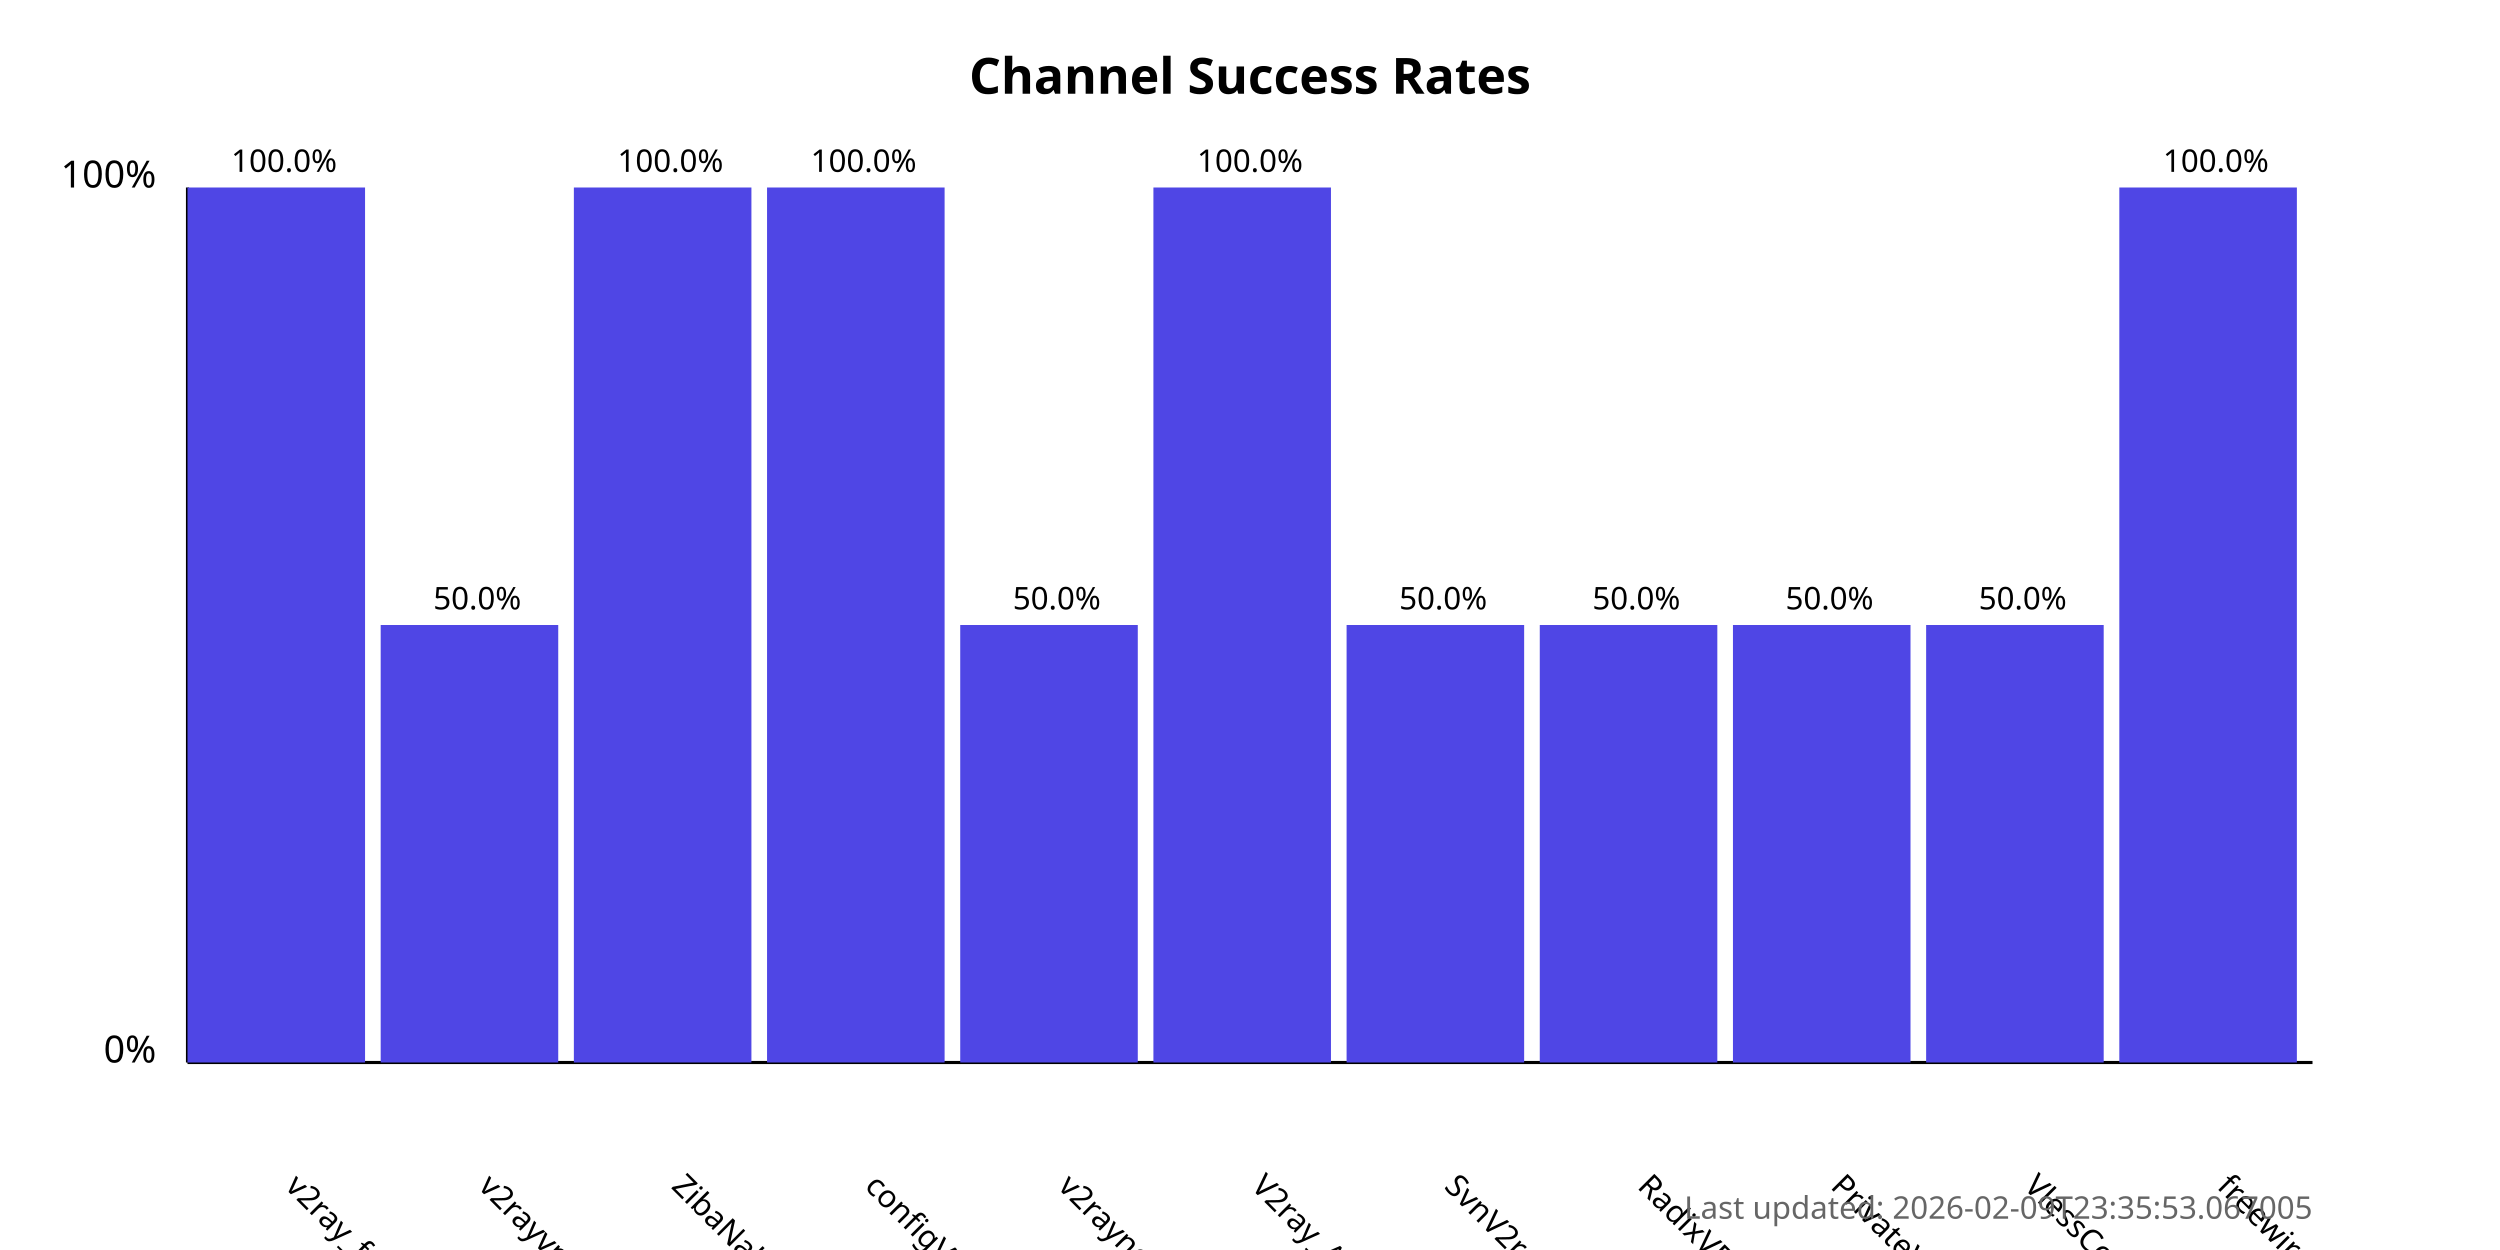
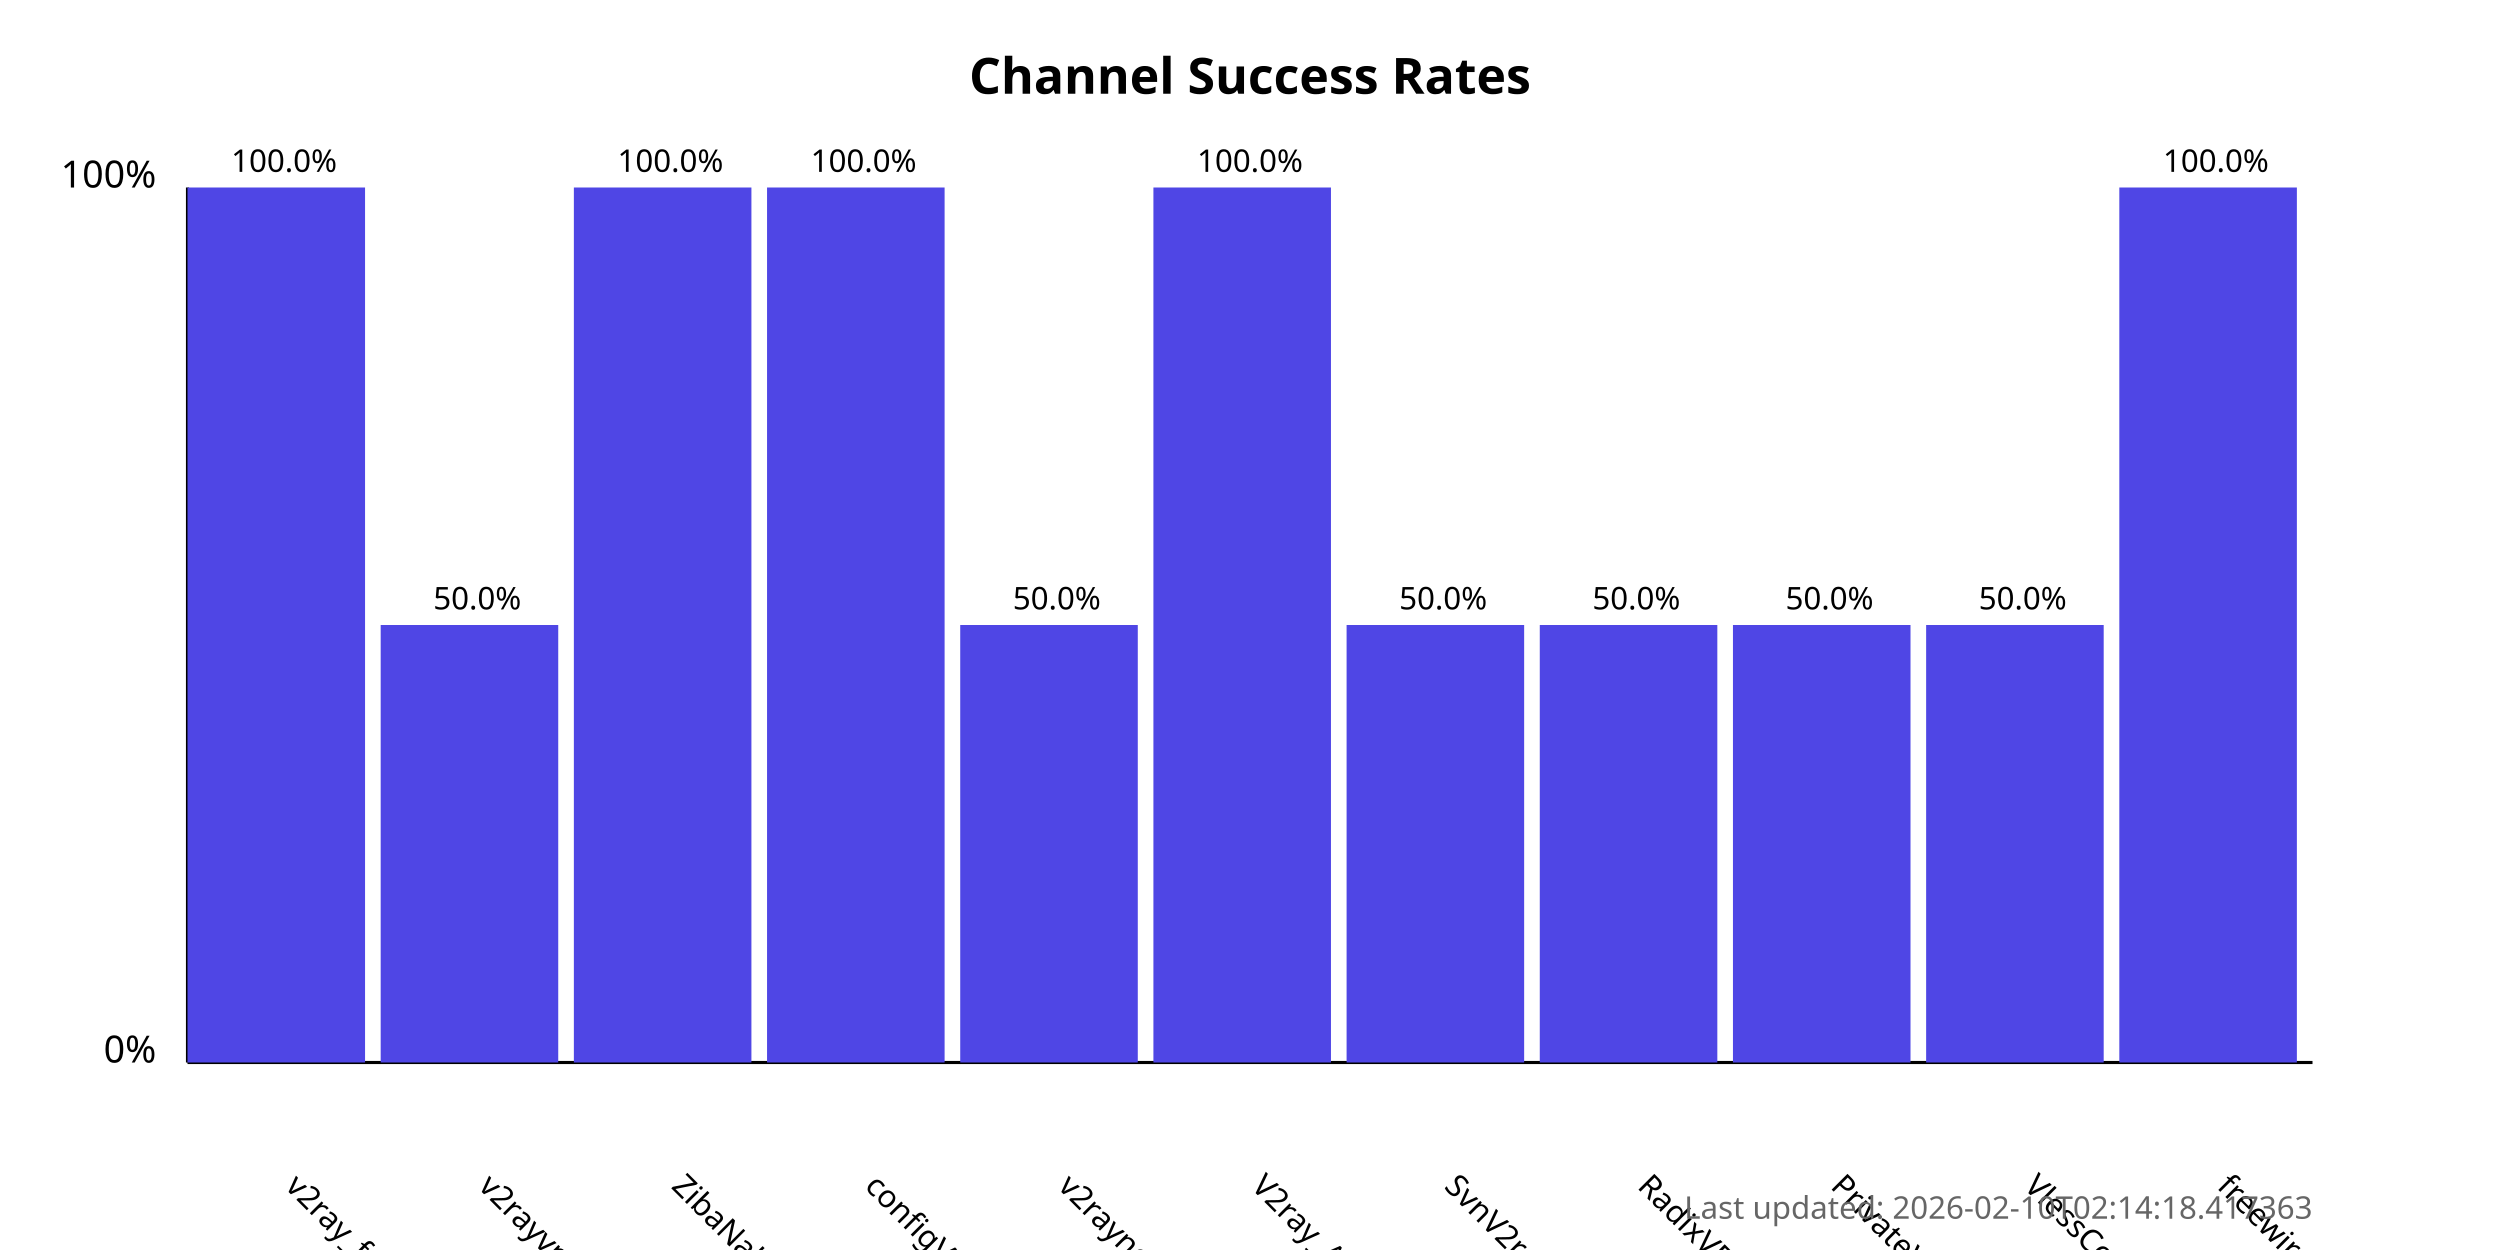
<svg xmlns="http://www.w3.org/2000/svg" width="800" height="400">
  <style>
            .chart-title { font: bold 16px sans-serif; }
            .axis-label { font: 12px sans-serif; }
            .tick-label { font: 10px sans-serif; }
            .bar { fill: #4f46e5; }
            .bar:hover { fill: #6366f1; }
            .timestamp { font: 10px sans-serif; fill: #666; }
        </style>
  <text x="400.0" y="30" text-anchor="middle" class="chart-title">
            Channel Success Rates
        </text>
  <line x1="60" y1="340" x2="60" y2="60" stroke="black" stroke-width="1" />
  <line x1="60" y1="340" x2="740" y2="340" stroke="black" stroke-width="1" />
  <text x="50" y="340" text-anchor="end" class="axis-label">0%</text>
  <text x="50" y="60" text-anchor="end" class="axis-label">100%</text>
  <g>
    <rect x="60" y="60.0" width="56.818" height="280.0" class="bar" />
    <text x="90.909" y="380" transform="rotate(45, 90.90909, 380)" text-anchor="start" class="tick-label">
                v2ray_free_conf
            </text>
    <text x="90.909" y="55.0" text-anchor="middle" class="tick-label">
                100.0%
            </text>
  </g>
  <g>
    <rect x="121.818" y="200.0" width="56.818" height="140.0" class="bar" />
    <text x="152.727" y="380" transform="rotate(45, 152.7273, 380)" text-anchor="start" class="tick-label">
                v2rayvpno
            </text>
    <text x="152.727" y="195.0" text-anchor="middle" class="tick-label">
                50.0%
            </text>
  </g>
  <g>
    <rect x="183.636" y="60.0" width="56.818" height="280.0" class="bar" />
    <text x="214.545" y="380" transform="rotate(45, 214.5455, 380)" text-anchor="start" class="tick-label">
                ZibaNabz
            </text>
    <text x="214.545" y="55.0" text-anchor="middle" class="tick-label">
                100.0%
            </text>
  </g>
  <g>
    <rect x="245.455" y="60.0" width="56.818" height="280.0" class="bar" />
    <text x="276.364" y="380" transform="rotate(45, 276.3636, 380)" text-anchor="start" class="tick-label">
                configV2rayForFree
            </text>
    <text x="276.364" y="55.0" text-anchor="middle" class="tick-label">
                100.0%
            </text>
  </g>
  <g>
    <rect x="307.273" y="200.0" width="56.818" height="140.0" class="bar" />
    <text x="338.182" y="380" transform="rotate(45, 338.1818, 380)" text-anchor="start" class="tick-label">
                v2rayngvpn
            </text>
    <text x="338.182" y="195.0" text-anchor="middle" class="tick-label">
                50.0%
            </text>
  </g>
  <g>
    <rect x="369.091" y="60.0" width="56.818" height="280.0" class="bar" />
    <text x="400.0" y="380" transform="rotate(45, 400.0, 380)" text-anchor="start" class="tick-label">
                V2ray_Alpha
            </text>
    <text x="400.0" y="55.0" text-anchor="middle" class="tick-label">
                100.0%
            </text>
  </g>
  <g>
    <rect x="430.909" y="200.0" width="56.818" height="140.0" class="bar" />
    <text x="461.818" y="380" transform="rotate(45, 461.8182, 380)" text-anchor="start" class="tick-label">
                SvnV2ray
            </text>
    <text x="461.818" y="195.0" text-anchor="middle" class="tick-label">
                50.0%
            </text>
  </g>
  <g>
    <rect x="492.727" y="200.0" width="56.818" height="140.0" class="bar" />
    <text x="523.636" y="380" transform="rotate(45, 523.6364, 380)" text-anchor="start" class="tick-label">
                RadixVPN
            </text>
    <text x="523.636" y="195.0" text-anchor="middle" class="tick-label">
                50.0%
            </text>
  </g>
  <g>
    <rect x="554.545" y="200.0" width="56.818" height="140.0" class="bar" />
    <text x="585.455" y="380" transform="rotate(45, 585.4545, 380)" text-anchor="start" class="tick-label">
                PrivateVPNs
            </text>
    <text x="585.455" y="195.0" text-anchor="middle" class="tick-label">
                50.0%
            </text>
  </g>
  <g>
    <rect x="616.364" y="200.0" width="56.818" height="140.0" class="bar" />
    <text x="647.273" y="380" transform="rotate(45, 647.2727, 380)" text-anchor="start" class="tick-label">
                VlessConfig
            </text>
    <text x="647.273" y="195.0" text-anchor="middle" class="tick-label">
                50.0%
            </text>
  </g>
  <g>
    <rect x="678.182" y="60.0" width="56.818" height="280.0" class="bar" />
    <text x="709.091" y="380" transform="rotate(45, 709.0909, 380)" text-anchor="start" class="tick-label">
                freewireguard
            </text>
    <text x="709.091" y="55.0" text-anchor="middle" class="tick-label">
                100.0%
            </text>
  </g>
  <text x="740" y="390" text-anchor="end" class="timestamp">
-             Last updated: 2026-02-09T23:35:53.067005
+             Last updated: 2026-02-10T02:14:18.417363
        </text>
</svg>
